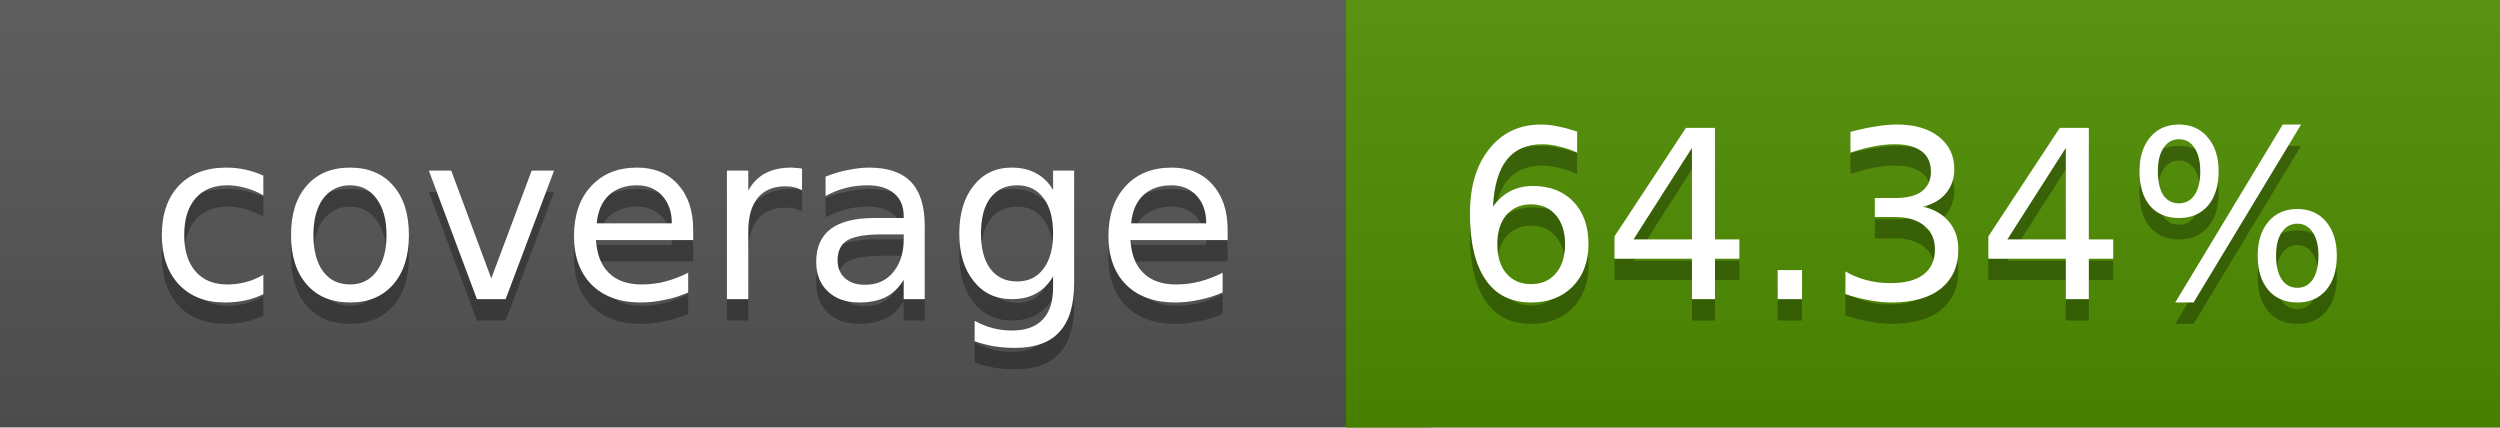
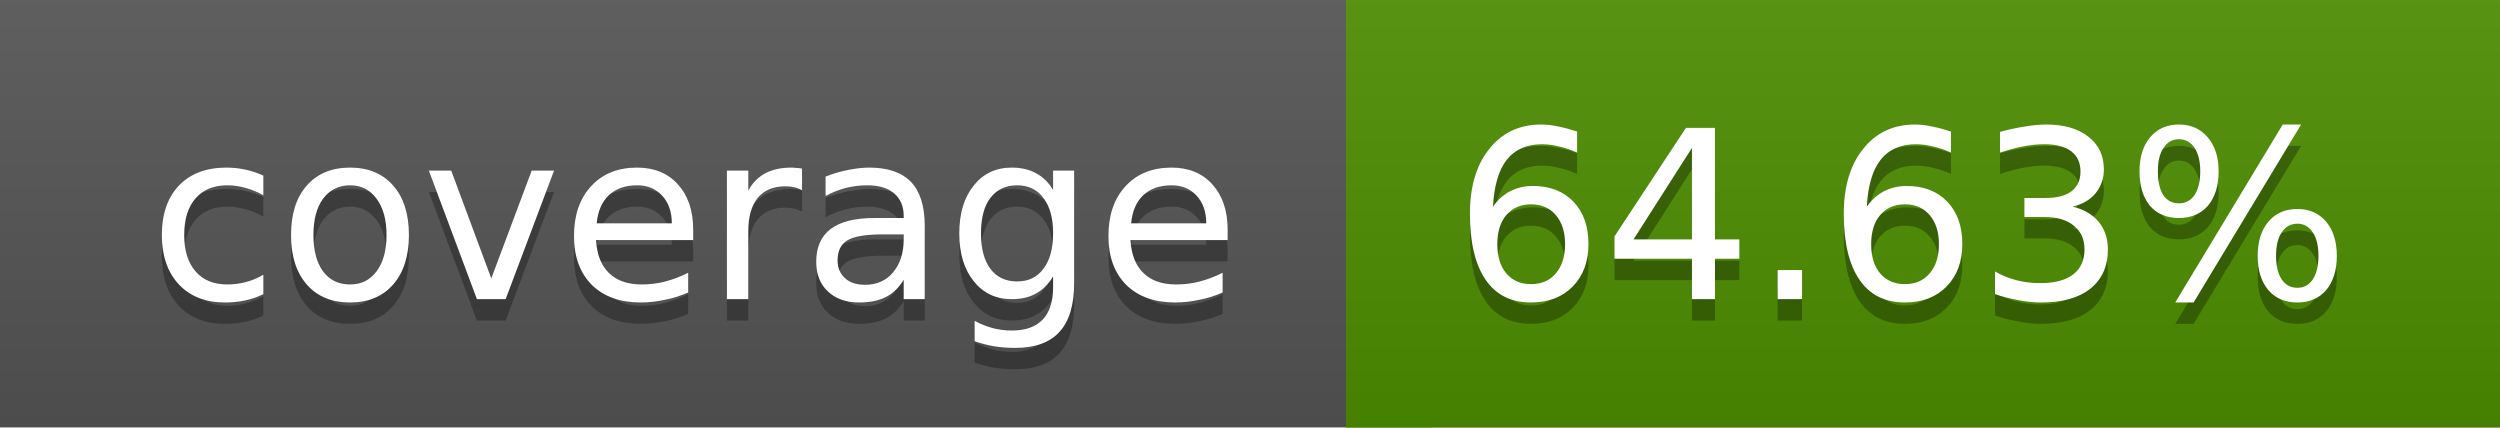
<svg xmlns="http://www.w3.org/2000/svg" width="117" height="20">
  <linearGradient id="a" x2="0" y2="100%">
    <stop offset="0" stop-color="#bbb" stop-opacity=".1" />
    <stop offset="1" stop-opacity=".1" />
  </linearGradient>
  <rect rx="0" width="117" height="20" fill="#555" />
-   <rect rx="0" x="63" width="54" height="20" fill="#4f8e00" />
-   <path fill="#4f8e00" d="M63 0h4v20h-4z" />
+   <rect rx="0" x="63" width="54" height="20" fill="#4e8f00" />
+   <path fill="#4e8f00" d="M63 0h4v20h-4z" />
  <rect rx="0" width="117" height="20" fill="url(#a)" />
  <g fill="#fff" text-anchor="middle" font-family="DejaVu Sans,Verdana,Geneva,sans-serif" font-size="11">
    <text x="32.5" y="15" fill="#010101" fill-opacity=".3">coverage</text>
    <text x="32.5" y="14">coverage</text>
-     <text x="89" y="15" fill="#010101" fill-opacity=".3">64.34%</text>
-     <text x="89" y="14">64.34%</text>
+     <text x="89" y="15" fill="#010101" fill-opacity=".3">64.63%</text>
+     <text x="89" y="14">64.63%</text>
  </g>
</svg>
